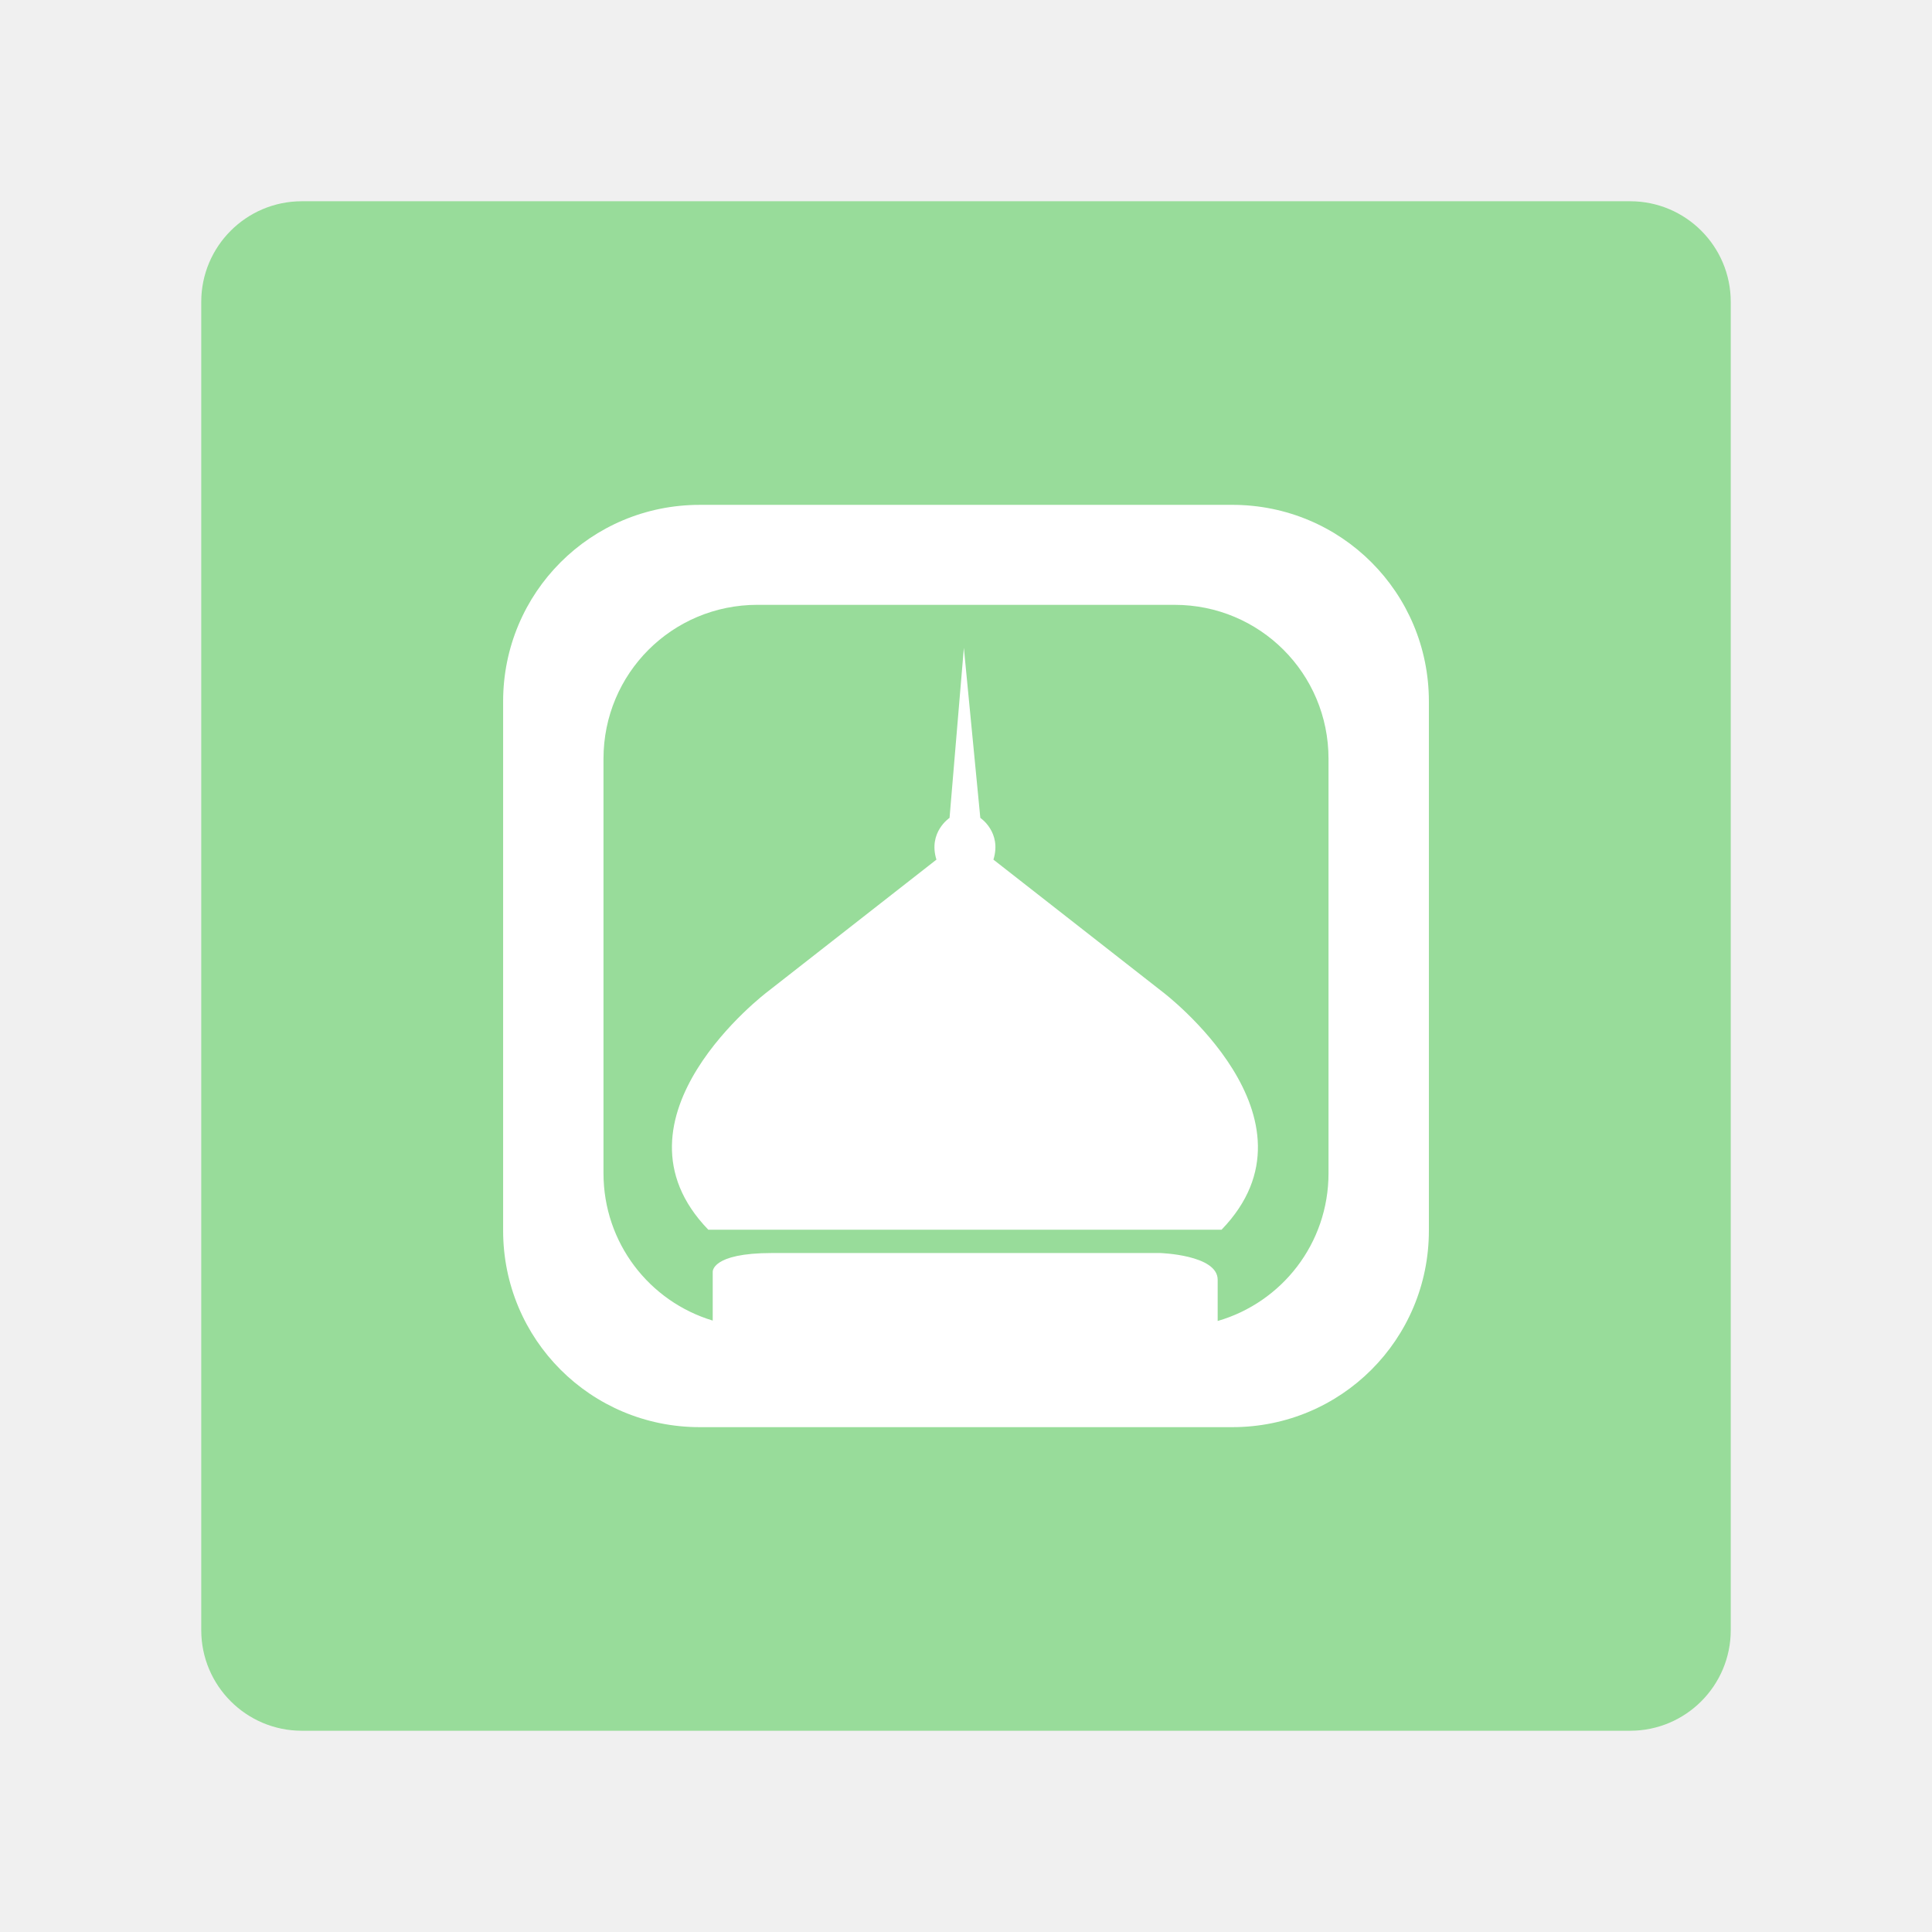
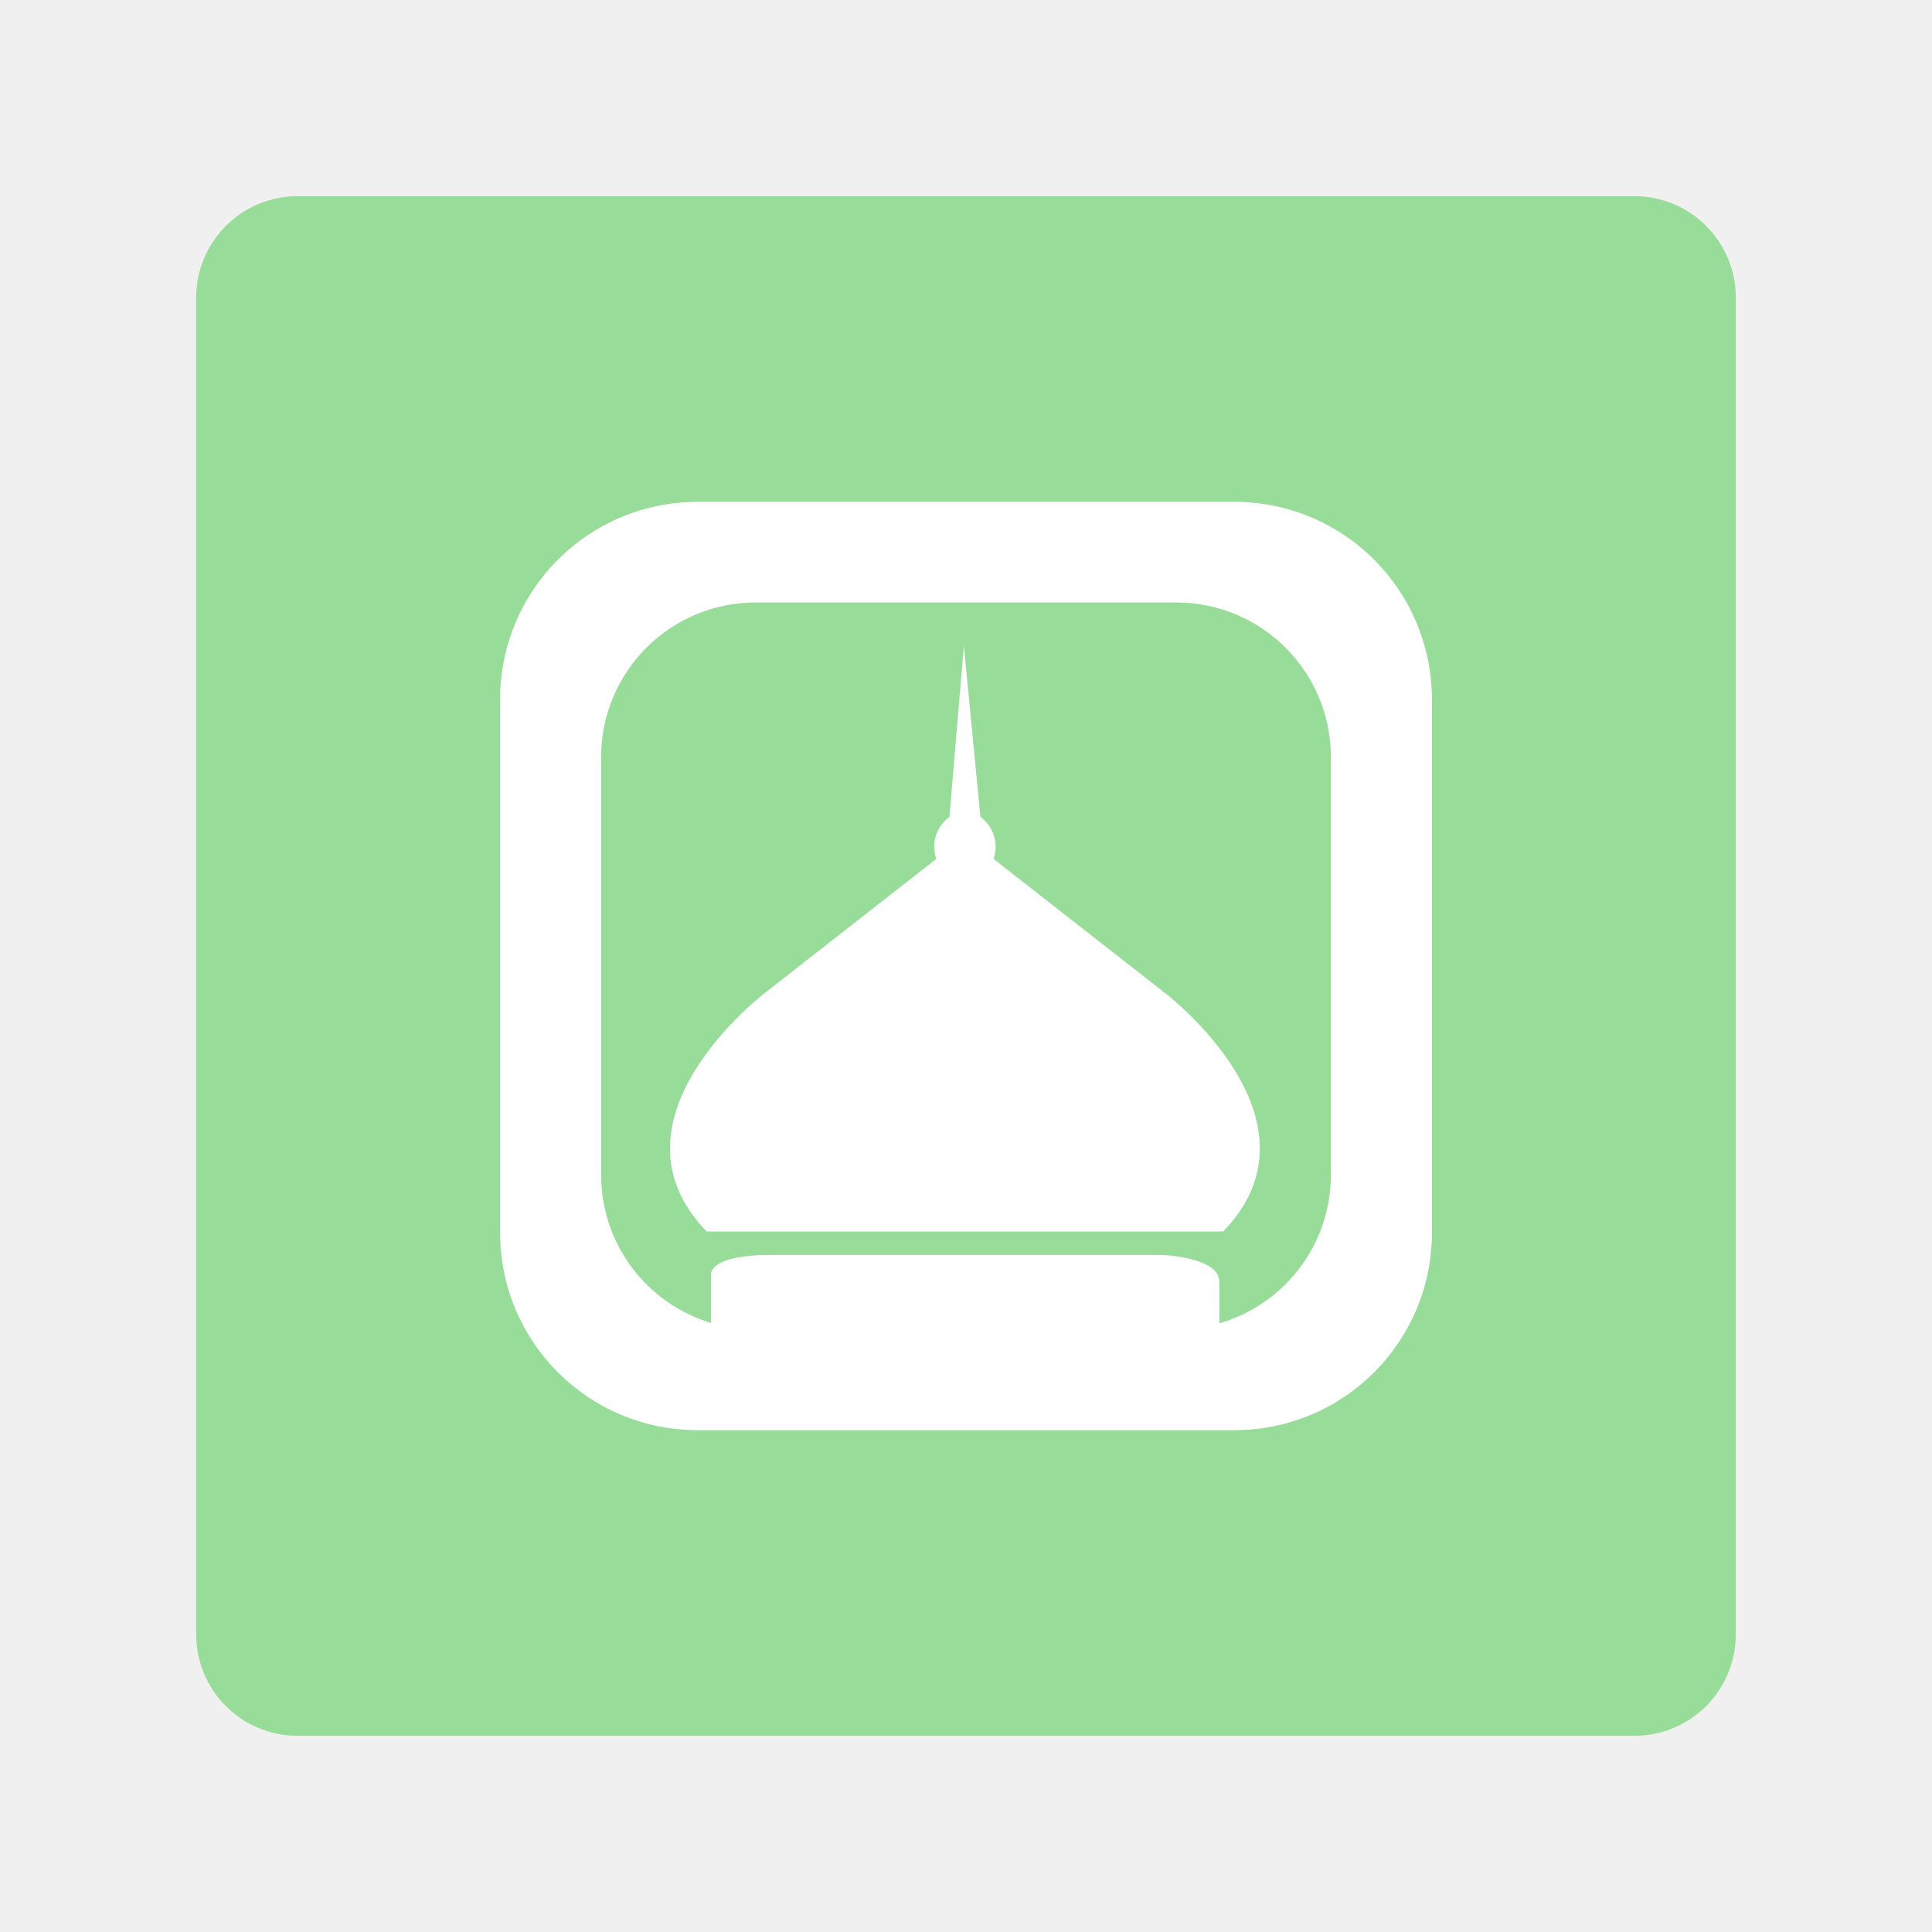
<svg xmlns="http://www.w3.org/2000/svg" width="192" height="192" viewBox="0 0 192 192" version="1.1" id="svg1586" xml:space="preserve">
  <defs id="defs1583">
    <style id="style1707">.a{fill:none;stroke:#b1b5bd;stroke-linecap:round;stroke-linejoin:round;isolation:isolate;opacity:0.63;}</style>
  </defs>
-   <g id="layer1">
+   <g id="layer1" transform="matrix(1.006579,0,0,1.006579,-0.6315744,-0.6315744)">
    <rect class="a" x="20" y="20" width="152" height="152" rx="10" id="rect1711" style="display:inline;opacity:1;fill:#98dc9a;fill-opacity:1;stroke:none" />
    <g id="g3174" transform="matrix(0.9779513,0,0,0.9779513,2.116679,2.116678)">
      <path id="rect2994" style="display:inline;opacity:1;fill:#ffffff;fill-opacity:1;stroke:none;stroke-width:1.45;stroke-linecap:round;stroke-linejoin:round" d="m 68.938,49.139 c -11.066,0 -19.975,8.909 -19.975,19.975 v 53.773 c 0,11.066 8.909,19.975 19.975,19.975 h 54.125 c 11.066,0 19.975,-8.909 19.975,-19.975 V 69.113 c 0,-11.066 -8.909,-19.975 -19.975,-19.975 z m 5.867,10.16 h 42.391 c 8.667,0 15.643,6.976 15.643,15.643 v 42.117 c 0,7.144 -4.744,13.127 -11.264,15.014 v -4.191 c 0,-2.54 -5.867,-2.715 -5.867,-2.715 H 76.291 c -6.219,0 -6.029,1.928 -6.029,1.928 v 4.938 c -6.436,-1.938 -11.1,-7.888 -11.1,-14.973 V 74.941 c 0,-8.667 6.976,-15.643 15.643,-15.643 z" />
      <path id="path3116" style="fill:#ffffff;fill-opacity:1;stroke:none;stroke-width:1px;stroke-linecap:butt;stroke-linejoin:miter;stroke-opacity:1" d="m 95.783,63.67 -1.455,17.279 c 0,0 -2.199,1.455 -1.332,4.242 l -17.188,13.441 c 0,0 -16.975,12.817 -5.994,24.168 h 25.969 1.238 24.947 c 10.981,-11.351 -5.994,-24.168 -5.994,-24.168 L 98.787,85.191 c 0.867,-2.787 -1.332,-4.242 -1.332,-4.242 z" />
    </g>
  </g>
</svg>
